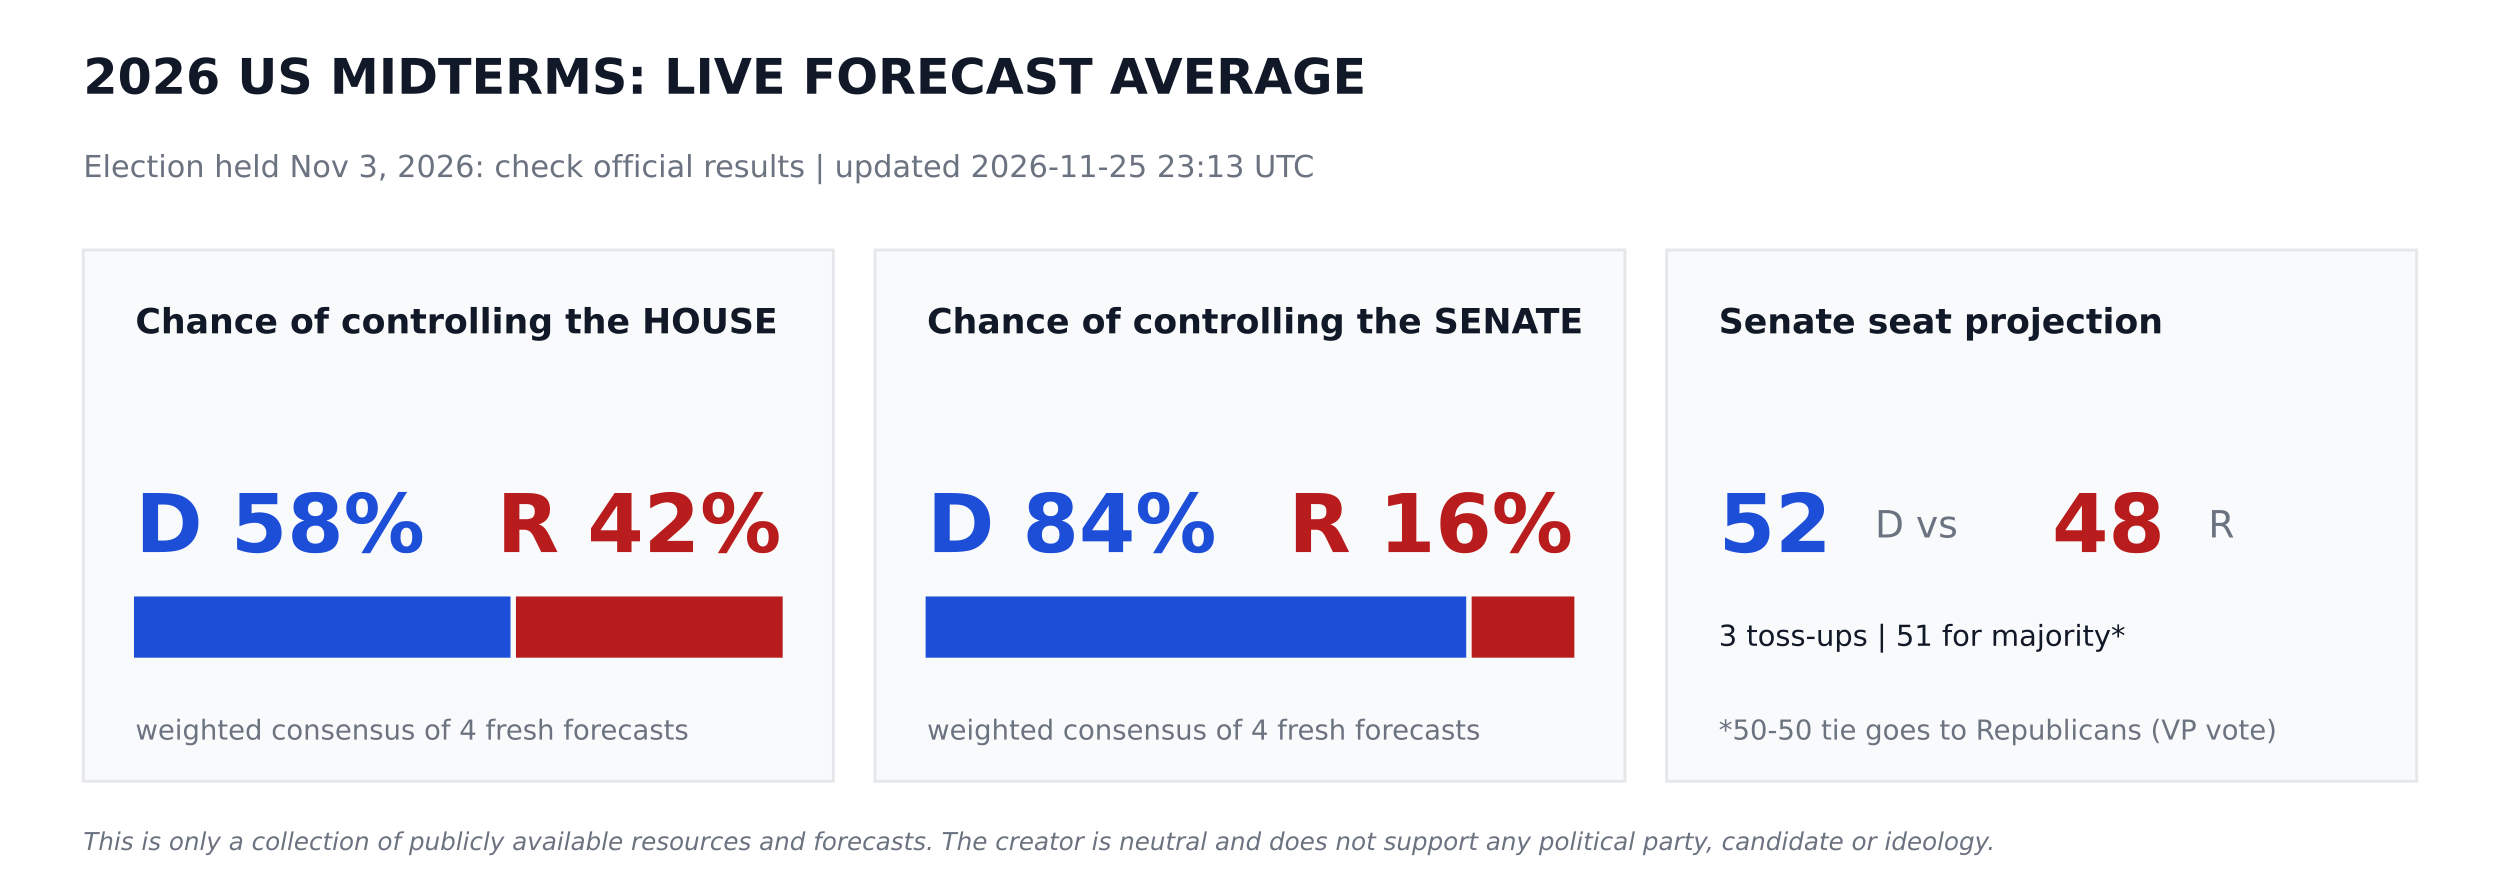
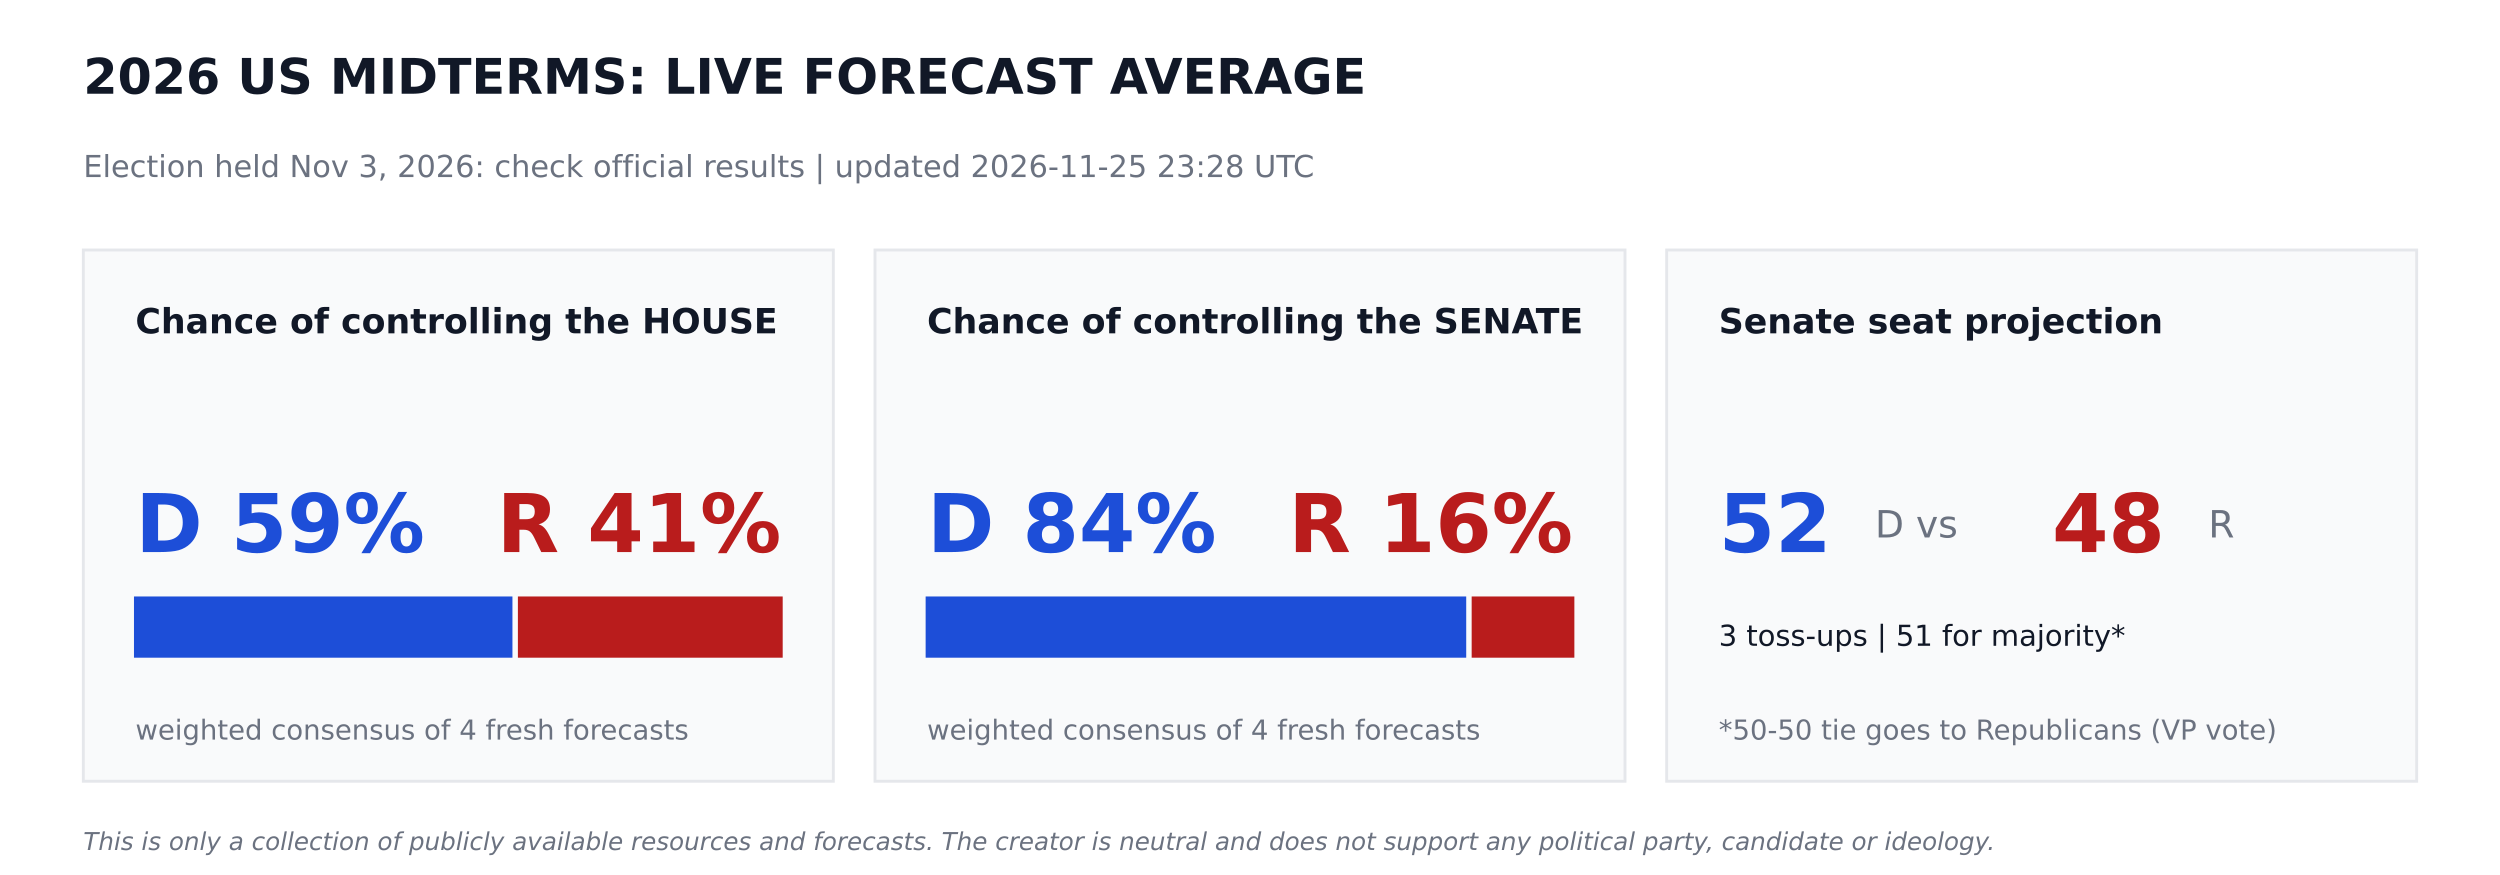
<svg xmlns="http://www.w3.org/2000/svg" width="864pt" height="302.4pt" viewBox="0 0 864 302.4" version="1.1">
  <defs>
    <style type="text/css">*{stroke-linejoin: round; stroke-linecap: butt}</style>
  </defs>
  <g id="figure_1">
    <g id="patch_1">
      <path d="M 0 302.4  L 864 302.4  L 864 0  L 0 0  z " style="fill: #ffffff" />
    </g>
    <g id="axes_1">
      <g id="patch_2">
-         <path d="M 28.8 270  L 288 270  L 288 86.4  L 28.8 86.4  z " clip-path="url(#p90a0c8ebc4)" style="fill: #f9fafb; stroke: #e5e7eb; stroke-linejoin: miter" />
+         <path d="M 28.8 270  L 288 270  L 288 86.4  L 28.8 86.4  z " clip-path="url(#p5a5451c734)" style="fill: #f9fafb; stroke: #e5e7eb; stroke-linejoin: miter" />
      </g>
      <g id="patch_3">
-         <path d="M 46.8 226.8  L 175.932 226.8  L 175.932 206.64  L 46.8 206.64  z " clip-path="url(#p90a0c8ebc4)" style="fill: #1d4ed8; stroke: #1d4ed8; stroke-linejoin: miter" />
+         <path d="M 46.8 226.8  L 176.602 226.8  L 176.602 206.64  L 46.8 206.64  z " clip-path="url(#p5a5451c734)" style="fill: #1d4ed8; stroke: #1d4ed8; stroke-linejoin: miter" />
      </g>
      <g id="patch_4">
-         <path d="M 178.812 226.8  L 270 226.8  L 270 206.64  L 178.812 206.64  z " clip-path="url(#p90a0c8ebc4)" style="fill: #b91c1c; stroke: #b91c1c; stroke-linejoin: miter" />
+         <path d="M 179.482 226.8  L 270 226.8  L 270 206.64  L 179.482 206.64  z " clip-path="url(#p5a5451c734)" style="fill: #b91c1c; stroke: #b91c1c; stroke-linejoin: miter" />
      </g>
      <g id="patch_5">
-         <path d="M 302.4 270  L 561.6 270  L 561.6 86.4  L 302.4 86.4  z " clip-path="url(#p90a0c8ebc4)" style="fill: #f9fafb; stroke: #e5e7eb; stroke-linejoin: miter" />
+         <path d="M 302.4 270  L 561.6 270  L 561.6 86.4  L 302.4 86.4  z " clip-path="url(#p5a5451c734)" style="fill: #f9fafb; stroke: #e5e7eb; stroke-linejoin: miter" />
      </g>
      <g id="patch_6">
-         <path d="M 320.4 226.8  L 506.225 226.8  L 506.225 206.64  L 320.4 206.64  z " clip-path="url(#p90a0c8ebc4)" style="fill: #1d4ed8; stroke: #1d4ed8; stroke-linejoin: miter" />
+         <path d="M 320.4 226.8  L 506.225 226.8  L 506.225 206.64  L 320.4 206.64  z " clip-path="url(#p5a5451c734)" style="fill: #1d4ed8; stroke: #1d4ed8; stroke-linejoin: miter" />
      </g>
      <g id="patch_7">
-         <path d="M 509.105 226.8  L 543.6 226.8  L 543.6 206.64  L 509.105 206.64  z " clip-path="url(#p90a0c8ebc4)" style="fill: #b91c1c; stroke: #b91c1c; stroke-linejoin: miter" />
+         <path d="M 509.105 226.8  L 543.6 226.8  L 543.6 206.64  L 509.105 206.64  z " clip-path="url(#p5a5451c734)" style="fill: #b91c1c; stroke: #b91c1c; stroke-linejoin: miter" />
      </g>
      <g id="patch_8">
-         <path d="M 576 270  L 835.2 270  L 835.2 86.4  L 576 86.4  z " clip-path="url(#p90a0c8ebc4)" style="fill: #f9fafb; stroke: #e5e7eb; stroke-linejoin: miter" />
+         <path d="M 576 270  L 835.2 270  L 835.2 86.4  L 576 86.4  z " clip-path="url(#p5a5451c734)" style="fill: #f9fafb; stroke: #e5e7eb; stroke-linejoin: miter" />
      </g>
      <g id="text_1">
        <text style="font-weight: 700; font-size: 17px; font-family: 'DejaVu Sans'; text-anchor: start; fill: #111827" x="28.8" y="32.4" transform="rotate(-0 28.8 32.4)">2026 US MIDTERMS: LIVE FORECAST AVERAGE</text>
      </g>
      <g id="text_2">
-         <text style="font-size: 10.5px; font-family: 'DejaVu Sans'; text-anchor: start; fill: #6b7280" x="28.8" y="61.2" transform="rotate(-0 28.8 61.2)">Election held Nov 3, 2026: check official results   |   updated 2026-11-25 23:13 UTC</text>
+         <text style="font-size: 10.5px; font-family: 'DejaVu Sans'; text-anchor: start; fill: #6b7280" x="28.8" y="61.2" transform="rotate(-0 28.8 61.2)">Election held Nov 3, 2026: check official results   |   updated 2026-11-25 23:28 UTC</text>
      </g>
      <g id="text_3">
        <text style="font-weight: 700; font-size: 12px; font-family: 'DejaVu Sans'; text-anchor: start; fill: #111827" x="46.8" y="115.2" transform="rotate(-0 46.8 115.2)">Chance of controlling the HOUSE</text>
      </g>
      <g id="text_4">
-         <text style="font-weight: 700; font-size: 28px; font-family: 'DejaVu Sans'; text-anchor: start; fill: #1d4ed8" x="46.8" y="190.8" transform="rotate(-0 46.8 190.8)">D 58%</text>
+         <text style="font-weight: 700; font-size: 28px; font-family: 'DejaVu Sans'; text-anchor: start; fill: #1d4ed8" x="46.8" y="190.8" transform="rotate(-0 46.8 190.8)">D 59%</text>
      </g>
      <g id="text_5">
-         <text style="font-weight: 700; font-size: 28px; font-family: 'DejaVu Sans'; text-anchor: end; fill: #b91c1c" x="270" y="190.8" transform="rotate(-0 270 190.8)">R 42%</text>
+         <text style="font-weight: 700; font-size: 28px; font-family: 'DejaVu Sans'; text-anchor: end; fill: #b91c1c" x="270" y="190.8" transform="rotate(-0 270 190.8)">R 41%</text>
      </g>
      <g id="text_6">
        <text style="font-size: 9.5px; font-family: 'DejaVu Sans'; text-anchor: start; fill: #6b7280" x="46.8" y="255.6" transform="rotate(-0 46.8 255.6)">weighted consensus of 4 fresh forecasts</text>
      </g>
      <g id="text_7">
        <text style="font-weight: 700; font-size: 12px; font-family: 'DejaVu Sans'; text-anchor: start; fill: #111827" x="320.4" y="115.2" transform="rotate(-0 320.4 115.2)">Chance of controlling the SENATE</text>
      </g>
      <g id="text_8">
        <text style="font-weight: 700; font-size: 28px; font-family: 'DejaVu Sans'; text-anchor: start; fill: #1d4ed8" x="320.4" y="190.8" transform="rotate(-0 320.4 190.8)">D 84%</text>
      </g>
      <g id="text_9">
        <text style="font-weight: 700; font-size: 28px; font-family: 'DejaVu Sans'; text-anchor: end; fill: #b91c1c" x="543.6" y="190.8" transform="rotate(-0 543.6 190.8)">R 16%</text>
      </g>
      <g id="text_10">
        <text style="font-size: 9.5px; font-family: 'DejaVu Sans'; text-anchor: start; fill: #6b7280" x="320.4" y="255.6" transform="rotate(-0 320.4 255.6)">weighted consensus of 4 fresh forecasts</text>
      </g>
      <g id="text_11">
        <text style="font-weight: 700; font-size: 12px; font-family: 'DejaVu Sans'; text-anchor: start; fill: #111827" x="594" y="115.2" transform="rotate(-0 594 115.2)">Senate seat projection</text>
      </g>
      <g id="text_12">
        <text style="font-weight: 700; font-size: 28px; font-family: 'DejaVu Sans'; text-anchor: start; fill: #1d4ed8" x="594" y="190.8" transform="rotate(-0 594 190.8)">52</text>
      </g>
      <g id="text_13">
        <text style="font-size: 13px; font-family: 'DejaVu Sans'; text-anchor: start; fill: #6b7280" x="648" y="185.76" transform="rotate(-0 648 185.76)">D  vs</text>
      </g>
      <g id="text_14">
        <text style="font-weight: 700; font-size: 28px; font-family: 'DejaVu Sans'; text-anchor: start; fill: #b91c1c" x="709.2" y="190.8" transform="rotate(-0 709.2 190.8)">48</text>
      </g>
      <g id="text_15">
        <text style="font-size: 13px; font-family: 'DejaVu Sans'; text-anchor: start; fill: #6b7280" x="763.2" y="185.76" transform="rotate(-0 763.2 185.76)">R</text>
      </g>
      <g id="text_16">
        <text style="font-size: 10px; font-family: 'DejaVu Sans'; text-anchor: start; fill: #111827" x="594" y="223.2" transform="rotate(-0 594 223.2)">3 toss-ups  |  51 for majority*</text>
      </g>
      <g id="text_17">
        <text style="font-size: 9.5px; font-family: 'DejaVu Sans'; text-anchor: start; fill: #6b7280" x="594" y="255.6" transform="rotate(-0 594 255.6)">*50-50 tie goes to Republicans (VP vote)</text>
      </g>
      <g id="text_18">
        <text style="font-style: italic; font-size: 8.5px; font-family: 'DejaVu Sans'; text-anchor: start; fill: #6b7280" x="28.8" y="293.76" transform="rotate(-0 28.8 293.76)">This is only a collection of publicly available resources and forecasts. The creator is neutral and does not support any political party, candidate or ideology.</text>
      </g>
    </g>
  </g>
  <defs>
-     <clipPath id="p90a0c8ebc4">
+     <clipPath id="p5a5451c734">
      <rect x="0" y="0" width="864" height="302.4" />
    </clipPath>
  </defs>
</svg>
